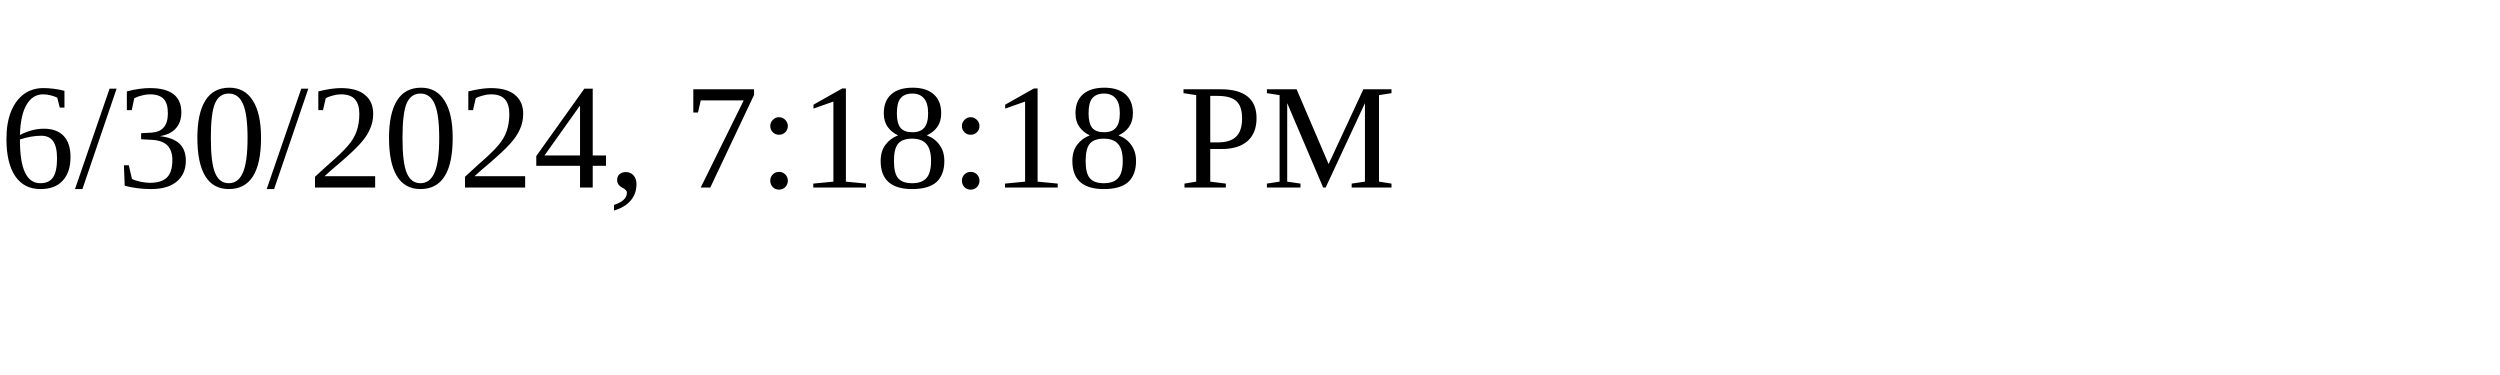
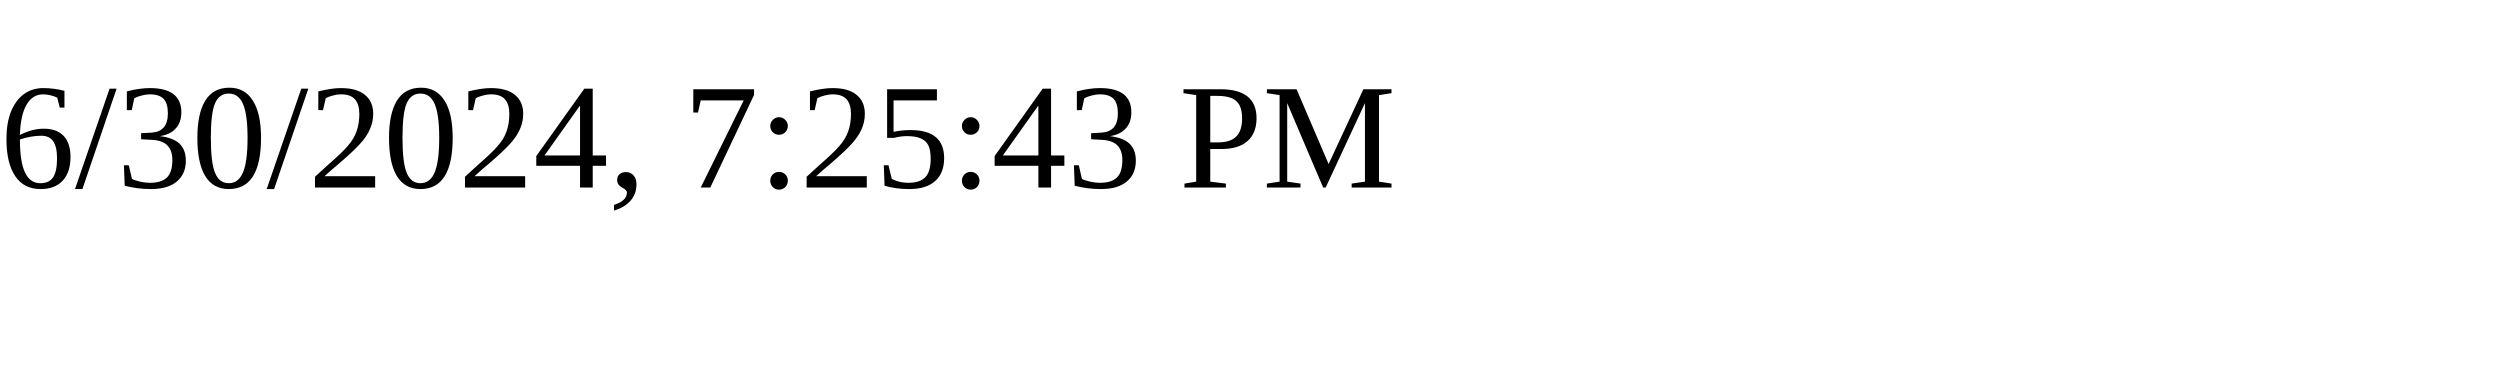
<svg xmlns="http://www.w3.org/2000/svg" height="30" width="200">
-   <text x="0" y="15">6/30/2024, 7:18:18 PM</text>
+   <text x="0" y="15">6/30/2024, 7:25:43 PM</text>
</svg>
